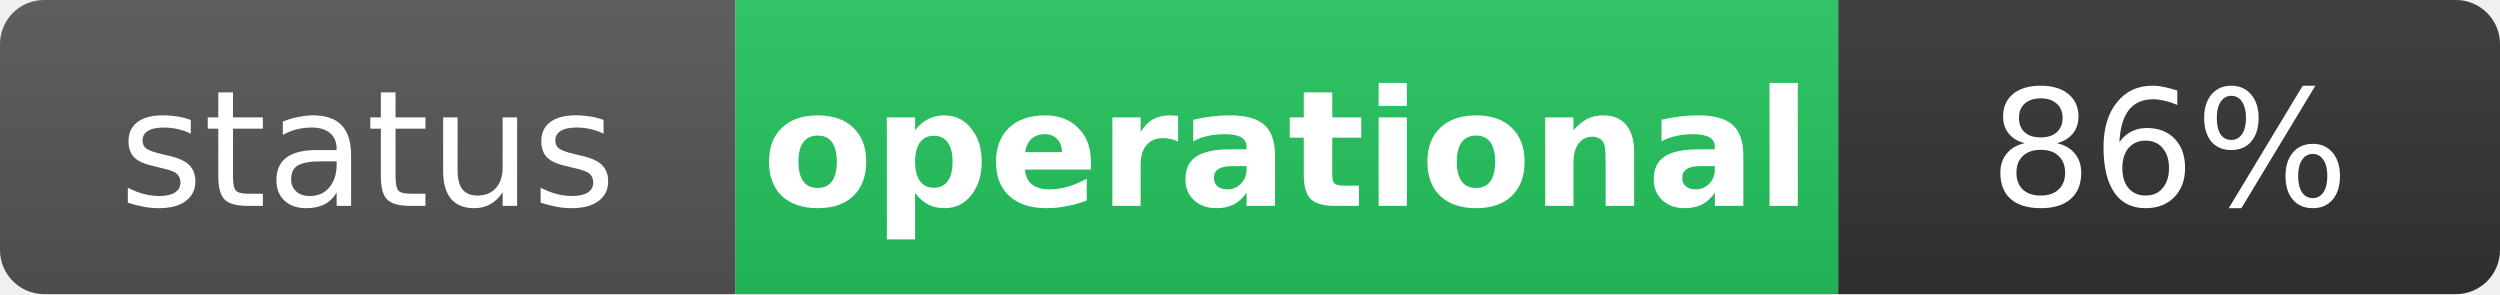
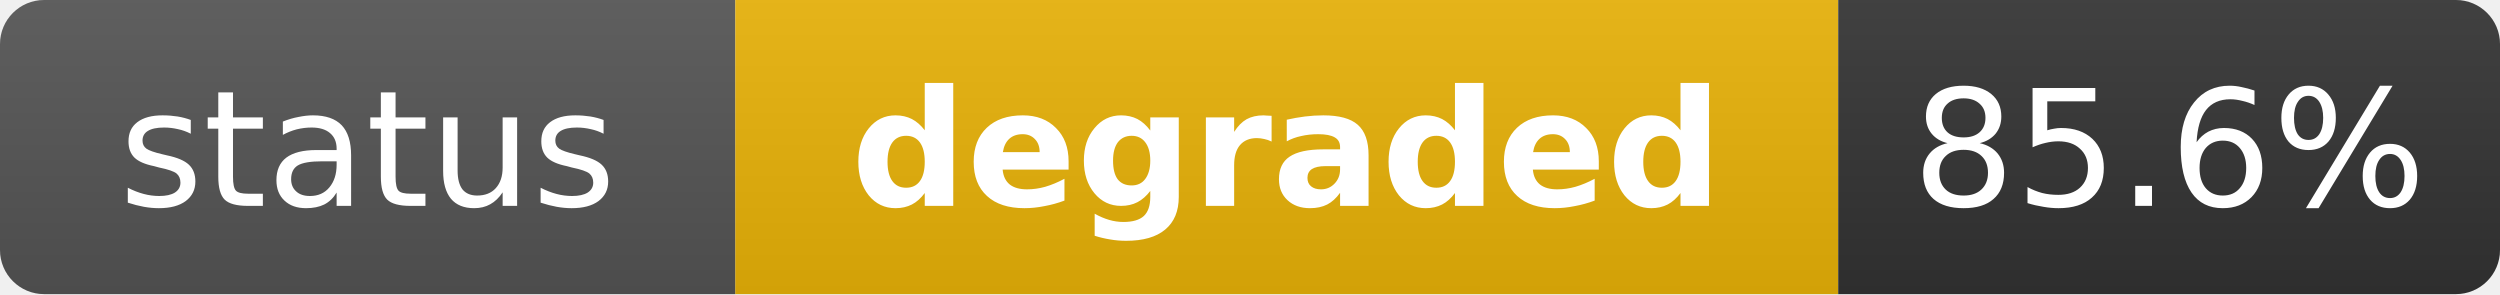
- <svg xmlns="http://www.w3.org/2000/svg" width="170" height="20" role="img" aria-label="status: operational">
+ <svg xmlns="http://www.w3.org/2000/svg" width="170" height="20" role="img" aria-label="status: degraded">
  <linearGradient id="s" x2="0" y2="100%">
    <stop offset="0" stop-color="#bbb" stop-opacity=".1" />
    <stop offset="1" stop-opacity=".1" />
  </linearGradient>
  <clipPath id="r">
    <rect width="170" height="20" rx="3" fill="#fff" />
  </clipPath>
  <g clip-path="url(#r)">
    <rect width="50" height="20" fill="#555" />
-     <rect x="50" width="75" height="20" fill="#22c55e" />
+     <rect x="50" width="75" height="20" fill="#eab308" />
    <rect x="125" width="45" height="20" fill="#333" />
    <rect width="170" height="20" fill="url(#s)" />
  </g>
  <g fill="#fff" text-anchor="middle" font-family="Verdana,Geneva,DejaVu Sans,sans-serif" text-rendering="geometricPrecision" font-size="11">
    <text x="25" y="14" fill="#fff">status</text>
-     <text x="87.5" y="14" fill="#fff" font-weight="bold">operational</text>
-     <text x="147.5" y="14" fill="#fff">86%</text>
+     <text x="87.5" y="14" fill="#fff" font-weight="bold">degraded</text>
+     <text x="147.5" y="14" fill="#fff">85.6%</text>
  </g>
</svg>
